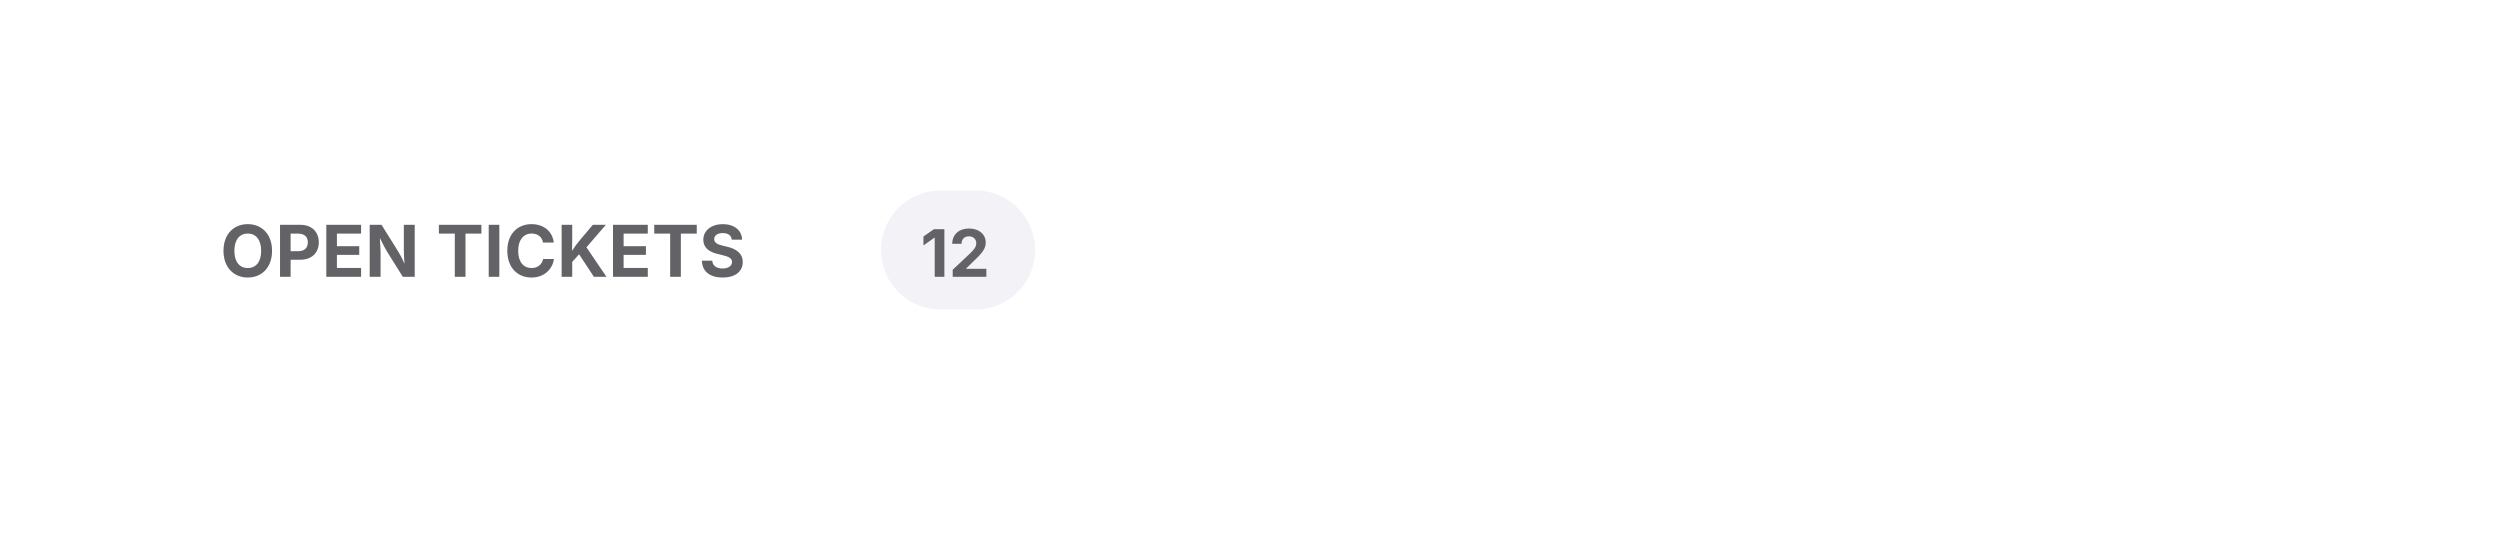
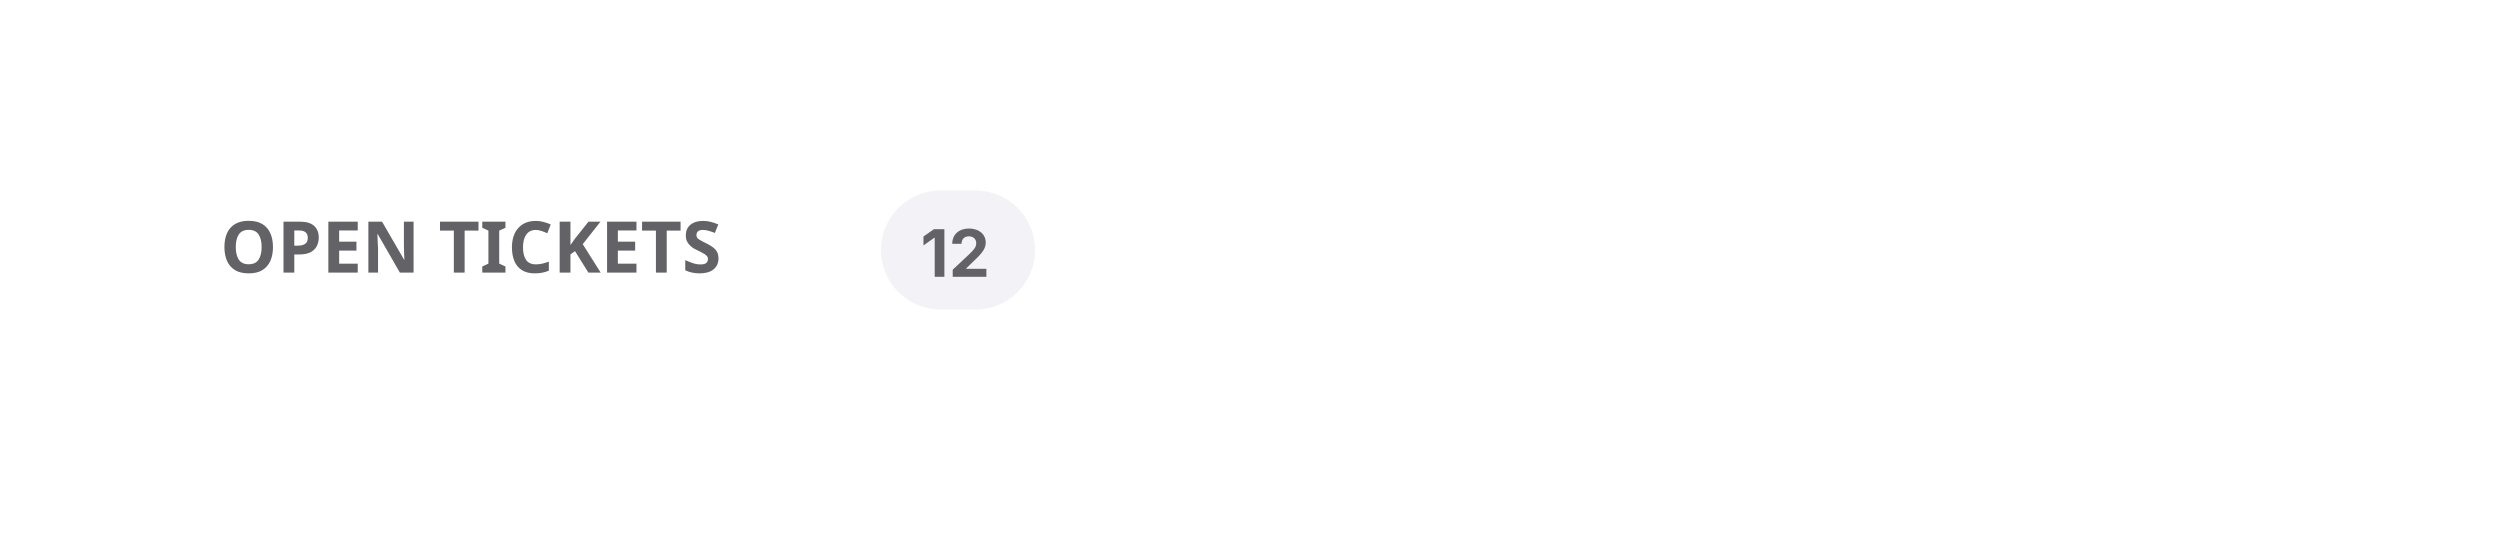
<svg xmlns="http://www.w3.org/2000/svg" viewBox="0 0 420 92" width="420" height="92">
  <defs>
    <clipPath id="cp0">
-       <rect x="29" y="26.5" width="111" height="31" />
+       <rect x="29" y="26.8" width="111" height="30.4" />
    </clipPath>
    <clipPath id="ct1">
-       <rect x="29" y="26.5" width="111" height="31" />
+       <rect x="29" y="26.8" width="111" height="30.4" />
    </clipPath>
    <clipPath id="ct2">
      <rect x="148" y="32" width="25.9" height="20" />
    </clipPath>
  </defs>
  <rect x="28.5" y="20.5" width="363" height="43" rx="11.5" fill="none" stroke="rgba(0,0,0,0)" stroke-width="1" />
  <g clip-path="url(#cp0)">
    <g clip-path="url(#ct1)">
-       <text x="37" y="46.5" font-family="system-ui, &quot;-apple-system&quot;, sans-serif" font-size="12" font-weight="650" fill="rgb(98,98,103)">OPEN TICKETS</text>
+       <text x="37" y="45.8" font-family="&quot;ui-sans-serif&quot;, system-ui, sans-serif" font-size="12" font-weight="650" fill="rgb(98,98,103)">OPEN TICKETS</text>
    </g>
  </g>
  <rect x="148" y="32" width="25.9" height="20" rx="10" fill="rgba(0,0,98,0.05)" />
  <rect x="148.5" y="32.5" width="25" height="19" rx="9.5" fill="none" stroke="rgba(0,0,0,0)" stroke-width="1" />
  <text x="154.64" y="46.5" font-family="system-ui, &quot;-apple-system&quot;, sans-serif" font-size="11" font-weight="650" fill="rgb(98,98,103)">12</text>
</svg>
